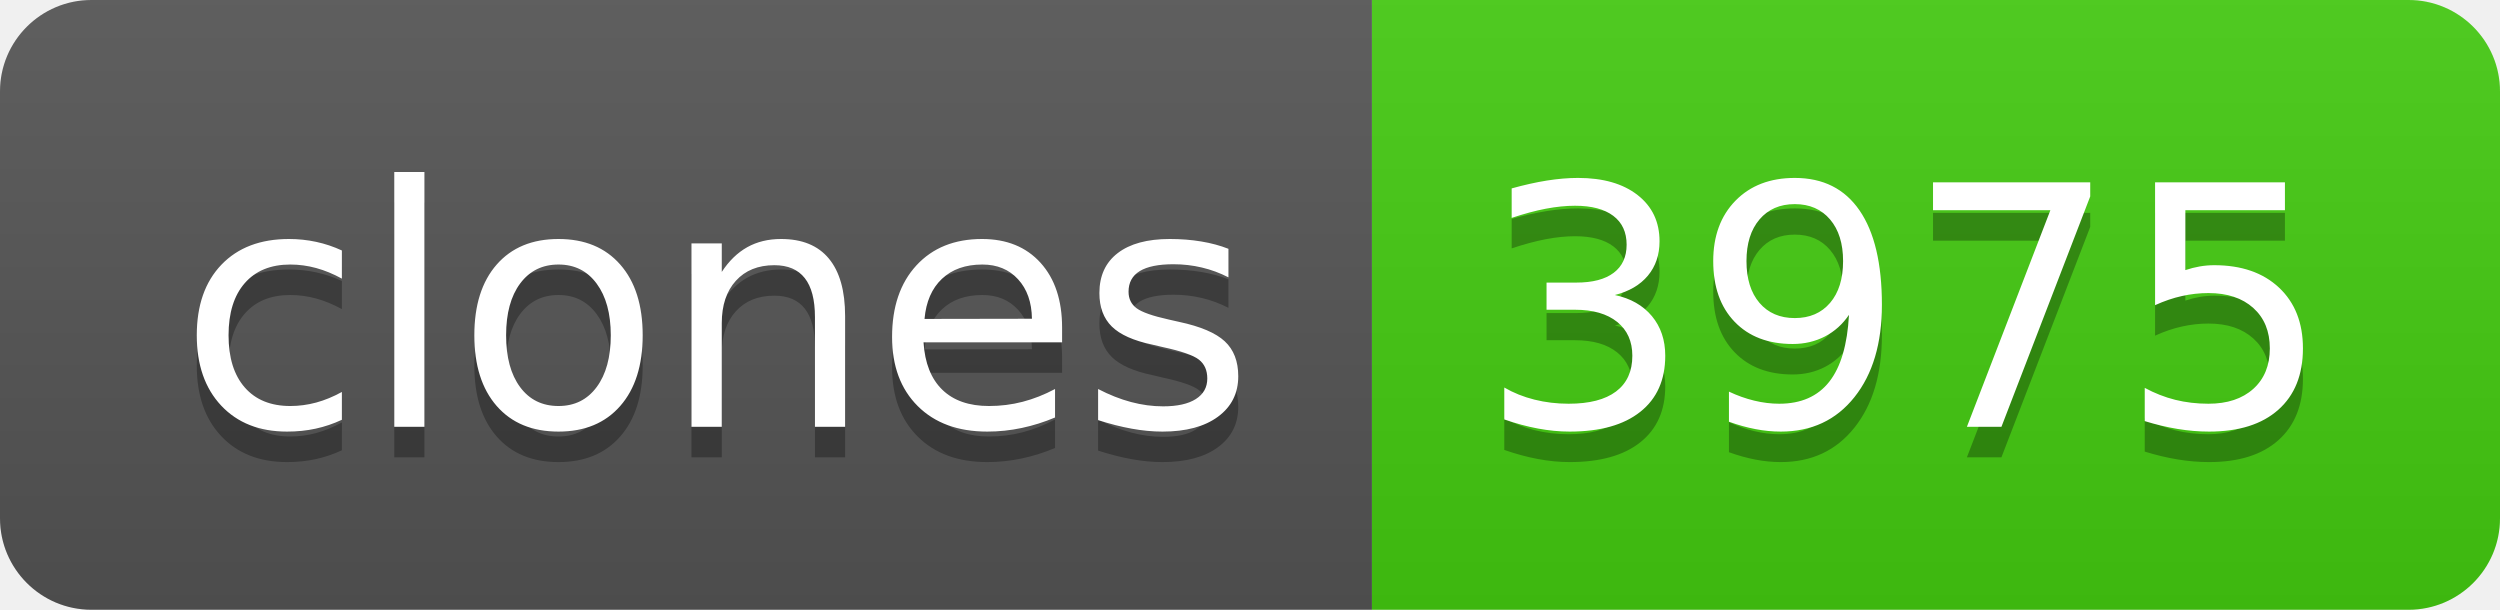
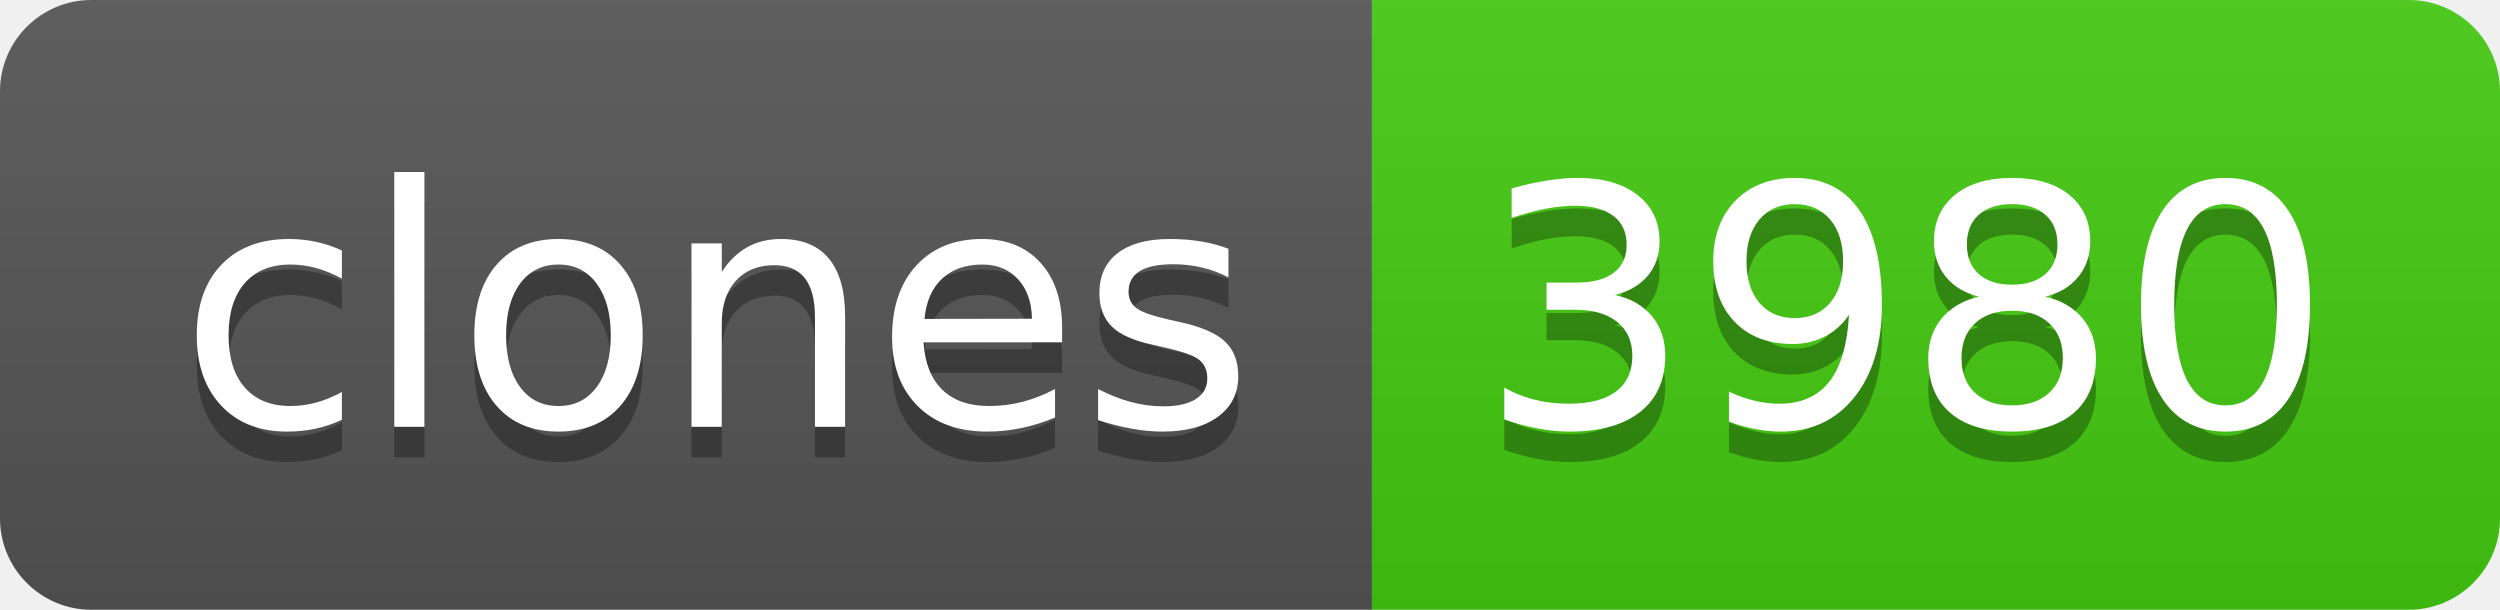
- <svg xmlns="http://www.w3.org/2000/svg" width="82" height="20" role="img" aria-label="clones: 3975">
+ <svg xmlns="http://www.w3.org/2000/svg" width="82" height="20" role="img" aria-label="clones: 3980">
  <linearGradient id="s" x2="0" y2="100%">
    <stop offset="0" stop-color="#bbb" stop-opacity=".1" />
    <stop offset="1" stop-opacity=".1" />
  </linearGradient>
  <clipPath id="r">
    <rect width="82" height="20" rx="3" fill="#fff" />
  </clipPath>
  <g clip-path="url(#r)">
    <rect width="45" height="20" fill="#555" />
    <rect x="45" width="37" height="20" fill="#4c1" />
    <rect width="82" height="20" fill="url(#s)" />
  </g>
  <g fill="#fff" text-anchor="middle" font-family="Verdana,Geneva,DejaVu Sans,sans-serif" text-rendering="geometricPrecision" font-size="110">
    <text aria-hidden="true" x="235" y="150" fill="#010101" fill-opacity=".3" transform="scale(.1)" textLength="350">clones</text>
    <text x="235" y="140" transform="scale(.1)" fill="#fff" textLength="350">clones</text>
-     <text aria-hidden="true" x="625" y="150" fill="#010101" fill-opacity=".3" transform="scale(.1)" textLength="270">3975</text>
-     <text x="625" y="140" transform="scale(.1)" fill="#fff" textLength="270">3975</text>
+     <text aria-hidden="true" x="625" y="150" fill="#010101" fill-opacity=".3" transform="scale(.1)" textLength="270">3980</text>
+     <text x="625" y="140" transform="scale(.1)" fill="#fff" textLength="270">3980</text>
  </g>
</svg>
